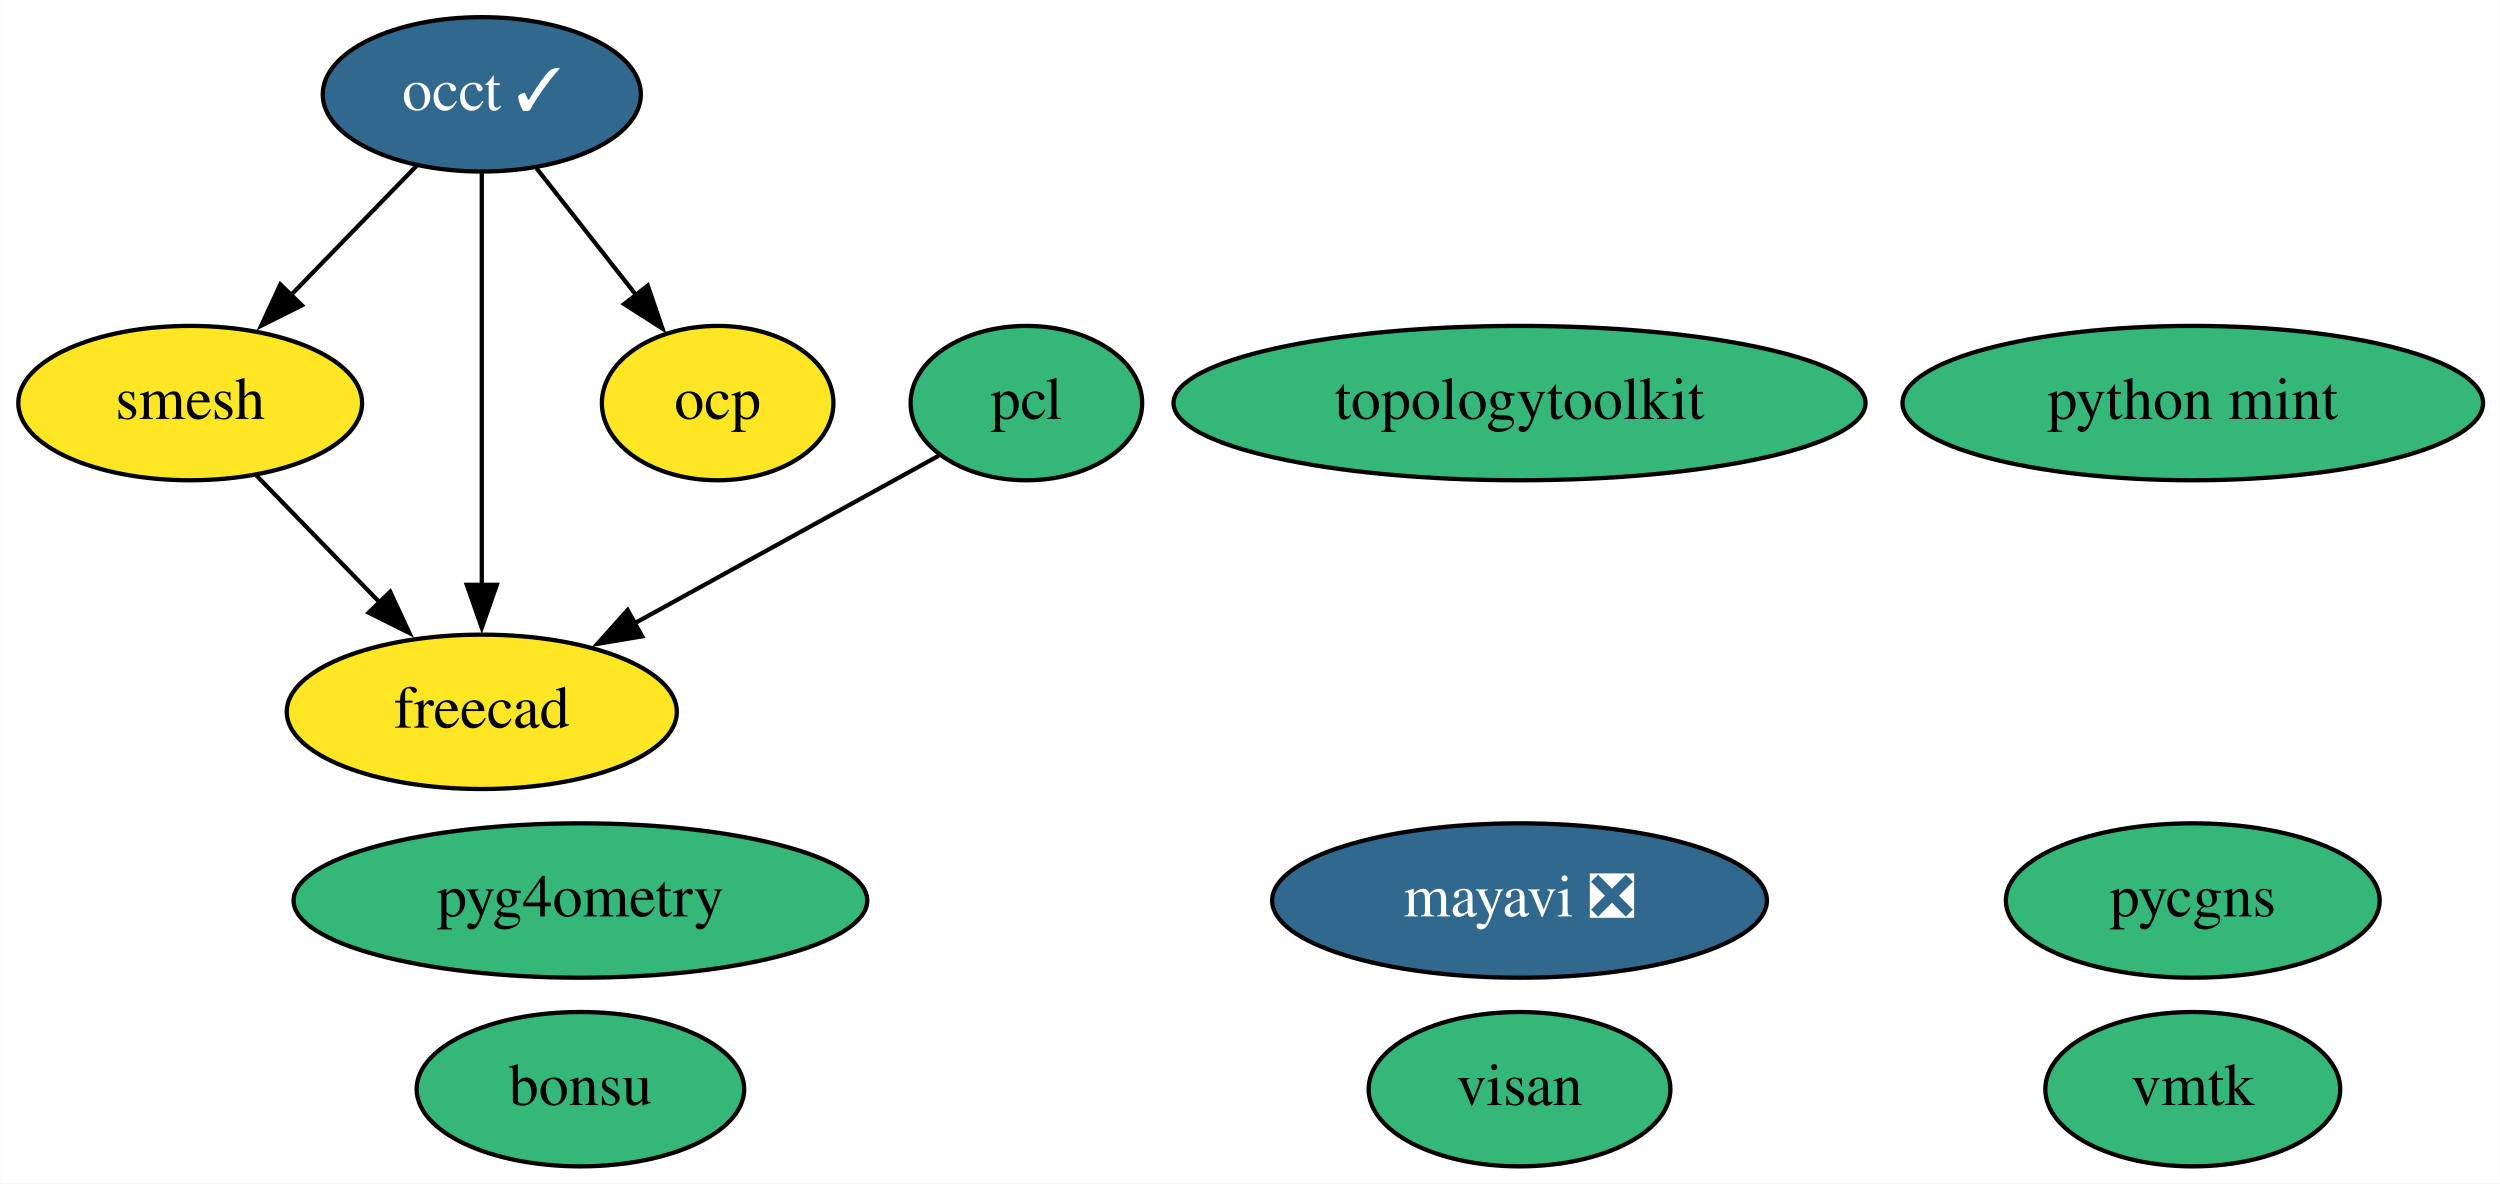
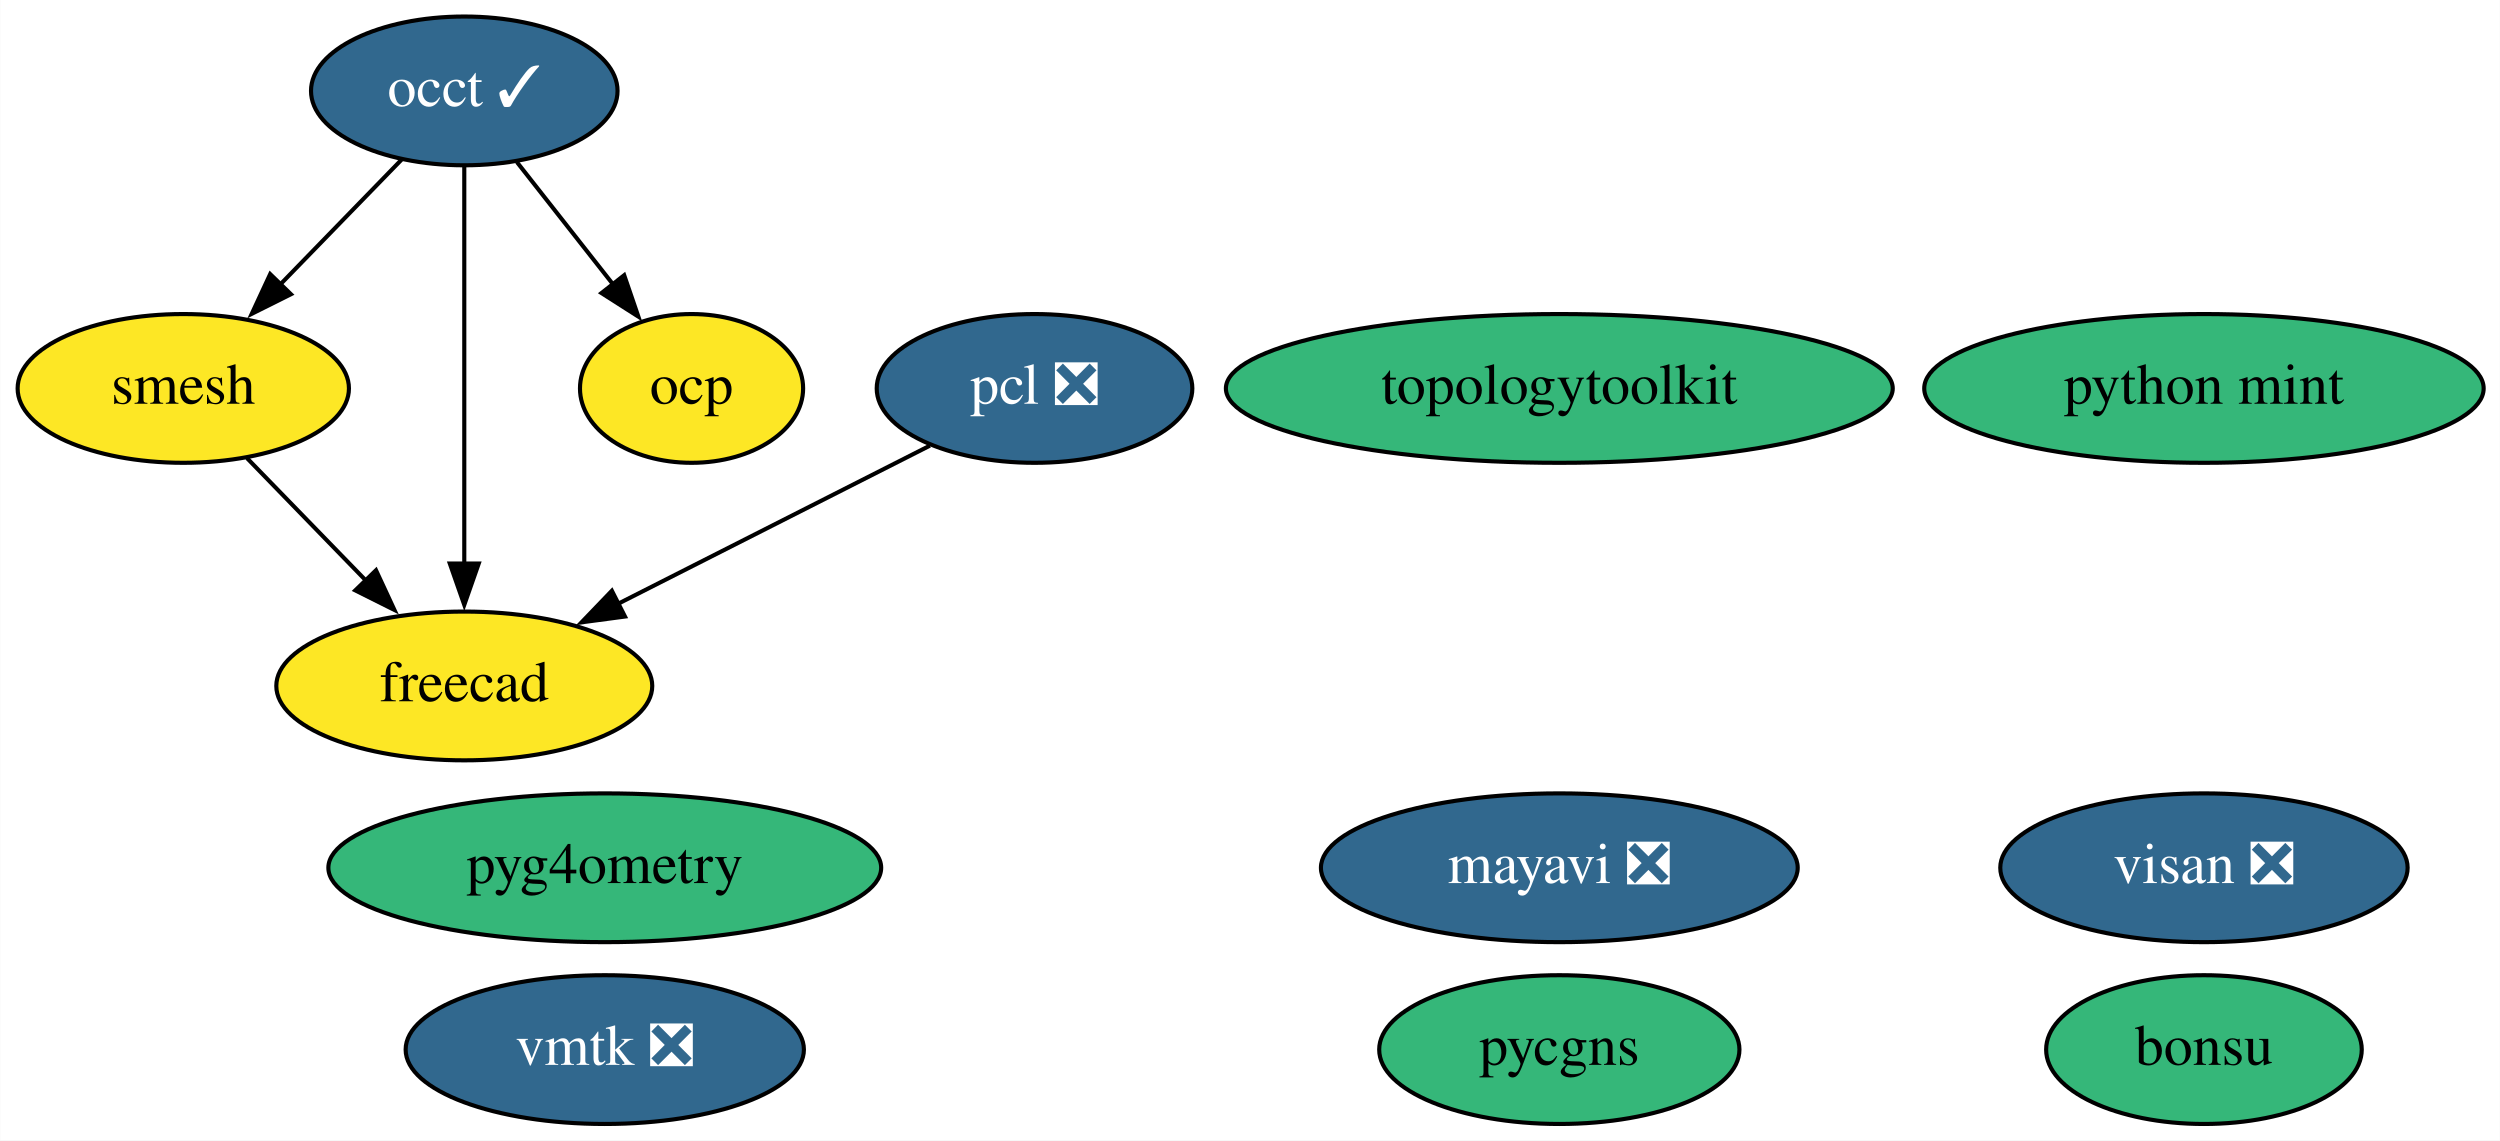
- <svg xmlns="http://www.w3.org/2000/svg" xmlns:xlink="http://www.w3.org/1999/xlink" width="583pt" height="276pt" viewBox="0.00 0.00 582.89 276.00">
+ <svg xmlns="http://www.w3.org/2000/svg" xmlns:xlink="http://www.w3.org/1999/xlink" width="605pt" height="276pt" viewBox="0.00 0.00 604.89 276.00">
  <g id="graph0" class="graph" transform="scale(1 1) rotate(0) translate(4 272)">
-     <polygon fill="white" stroke="none" points="-4,4 -4,-272 578.89,-272 578.89,4 -4,4" />
+     <polygon fill="white" stroke="none" points="-4,4 -4,-272 600.89,-272 600.89,4 -4,4" />
    <g id="node1" class="node">
      <g id="a_node1">
        <a xlink:href="https://github.com/conda-forge/mayavi-feedstock/pull/71" xlink:title="mayavi ❎">
-           <ellipse fill="#31688e" stroke="black" cx="350.3" cy="-62" rx="57.69" ry="18" />
-           <text text-anchor="middle" x="350.3" y="-58.3" font-family="Times,serif" font-size="14.00" fill="white">mayavi ❎</text>
+           <ellipse fill="#31688e" stroke="black" cx="373.3" cy="-62" rx="57.69" ry="18" />
+           <text text-anchor="middle" x="373.3" y="-58.3" font-family="Times,serif" font-size="14.00" fill="white">mayavi ❎</text>
        </a>
      </g>
    </g>
    <g id="node2" class="node">
      <g id="a_node2">
        <a xlink:href="https://github.com/conda-forge/occt-feedstock/pull/94" xlink:title="occt ✓">
          <ellipse fill="#31688e" stroke="black" cx="108.3" cy="-250" rx="37.09" ry="18" />
          <text text-anchor="middle" x="108.3" y="-246.3" font-family="Times,serif" font-size="14.00" fill="white">occt ✓</text>
        </a>
      </g>
    </g>
    <g id="node3" class="node">
      <g id="a_node3">
        <a xlink:href="https://github.com/conda-forge/smesh-feedstock" xlink:title="smesh">
          <ellipse fill="#fde725" stroke="black" cx="40.3" cy="-178" rx="40.09" ry="18" />
          <text text-anchor="middle" x="40.3" y="-174.3" font-family="Times,serif" font-size="14.00">smesh</text>
        </a>
      </g>
    </g>
    <g id="edge3" class="edge">
      <path fill="none" stroke="black" d="M93.21,-233.46C84.52,-224.53 73.43,-213.11 63.65,-203.04" />
      <polygon fill="black" stroke="black" points="66.35,-200.8 56.87,-196.06 61.33,-205.67 66.35,-200.8" />
    </g>
    <g id="node5" class="node">
      <g id="a_node5">
        <a xlink:href="https://github.com/conda-forge/freecad-feedstock" xlink:title="freecad">
          <ellipse fill="#fde725" stroke="black" cx="108.3" cy="-106" rx="45.49" ry="18" />
          <text text-anchor="middle" x="108.3" y="-102.3" font-family="Times,serif" font-size="14.00">freecad</text>
        </a>
      </g>
    </g>
    <g id="edge1" class="edge">
      <path fill="none" stroke="black" d="M108.3,-231.59C108.3,-207.61 108.3,-164.14 108.3,-135.42" />
      <polygon fill="black" stroke="black" points="111.8,-135.62 108.3,-125.62 104.8,-135.62 111.8,-135.62" />
    </g>
    <g id="node12" class="node">
      <g id="a_node12">
        <a xlink:href="https://github.com/conda-forge/ocp-feedstock" xlink:title="ocp">
          <ellipse fill="#fde725" stroke="black" cx="163.3" cy="-178" rx="27" ry="18" />
          <text text-anchor="middle" x="163.3" y="-174.3" font-family="Times,serif" font-size="14.00">ocp</text>
        </a>
      </g>
    </g>
    <g id="edge2" class="edge">
      <path fill="none" stroke="black" d="M121.05,-232.76C127.98,-223.95 136.68,-212.88 144.38,-203.08" />
      <polygon fill="black" stroke="black" points="147,-205.4 150.43,-195.38 141.5,-201.08 147,-205.4" />
    </g>
    <g id="edge4" class="edge">
      <path fill="none" stroke="black" d="M55.73,-161.12C64.21,-152.38 74.93,-141.35 84.46,-131.54" />
      <polygon fill="black" stroke="black" points="86.94,-134 91.4,-124.39 81.92,-129.13 86.94,-134" />
    </g>
    <g id="node4" class="node">
      <g id="a_node4">
-         <a xlink:href="https://github.com/conda-forge/pcl-feedstock" xlink:title="pcl">
-           <ellipse fill="#35b779" stroke="black" cx="235.3" cy="-178" rx="27" ry="18" />
-           <text text-anchor="middle" x="235.3" y="-174.3" font-family="Times,serif" font-size="14.00">pcl</text>
+         <a xlink:href="https://github.com/conda-forge/pcl-feedstock/pull/51" xlink:title="pcl ❎">
+           <ellipse fill="#31688e" stroke="black" cx="246.3" cy="-178" rx="38.19" ry="18" />
+           <text text-anchor="middle" x="246.3" y="-174.3" font-family="Times,serif" font-size="14.00" fill="white">pcl ❎</text>
        </a>
      </g>
    </g>
    <g id="edge5" class="edge">
-       <path fill="none" stroke="black" d="M214.89,-165.75C195.8,-155.23 166.86,-139.28 143.96,-126.66" />
-       <polygon fill="black" stroke="black" points="145.69,-123.61 135.24,-121.85 142.31,-129.74 145.69,-123.61" />
+       <path fill="none" stroke="black" d="M220.99,-164.16C199.84,-153.43 169.39,-137.99 145.47,-125.86" />
+       <polygon fill="black" stroke="black" points="147.19,-122.8 136.68,-121.4 144.02,-129.04 147.19,-122.8" />
    </g>
    <g id="node6" class="node">
      <g id="a_node6">
        <a xlink:href="https://github.com/conda-forge/bonsu-feedstock" xlink:title="bonsu">
-           <ellipse fill="#35b779" stroke="black" cx="131.3" cy="-18" rx="38.19" ry="18" />
-           <text text-anchor="middle" x="131.3" y="-14.3" font-family="Times,serif" font-size="14.00">bonsu</text>
+           <ellipse fill="#35b779" stroke="black" cx="529.3" cy="-18" rx="38.19" ry="18" />
+           <text text-anchor="middle" x="529.3" y="-14.3" font-family="Times,serif" font-size="14.00">bonsu</text>
        </a>
      </g>
    </g>
    <g id="node7" class="node">
      <g id="a_node7">
        <a xlink:href="https://github.com/conda-forge/topologytoolkit-feedstock" xlink:title="topologytoolkit">
-           <ellipse fill="#35b779" stroke="black" cx="350.3" cy="-178" rx="80.69" ry="18" />
-           <text text-anchor="middle" x="350.3" y="-174.3" font-family="Times,serif" font-size="14.00">topologytoolkit</text>
+           <ellipse fill="#35b779" stroke="black" cx="373.3" cy="-178" rx="80.69" ry="18" />
+           <text text-anchor="middle" x="373.3" y="-174.3" font-family="Times,serif" font-size="14.00">topologytoolkit</text>
        </a>
      </g>
    </g>
    <g id="node8" class="node">
      <g id="a_node8">
        <a xlink:href="https://github.com/conda-forge/python-mint-feedstock" xlink:title="python mint">
-           <ellipse fill="#35b779" stroke="black" cx="507.3" cy="-178" rx="67.69" ry="18" />
-           <text text-anchor="middle" x="507.3" y="-174.3" font-family="Times,serif" font-size="14.00">python mint</text>
+           <ellipse fill="#35b779" stroke="black" cx="529.3" cy="-178" rx="67.69" ry="18" />
+           <text text-anchor="middle" x="529.3" y="-174.3" font-family="Times,serif" font-size="14.00">python mint</text>
        </a>
      </g>
    </g>
    <g id="node9" class="node">
      <g id="a_node9">
        <a xlink:href="https://github.com/conda-forge/pycgns-feedstock" xlink:title="pycgns">
-           <ellipse fill="#35b779" stroke="black" cx="507.3" cy="-62" rx="43.59" ry="18" />
-           <text text-anchor="middle" x="507.3" y="-58.3" font-family="Times,serif" font-size="14.00">pycgns</text>
+           <ellipse fill="#35b779" stroke="black" cx="373.3" cy="-18" rx="43.59" ry="18" />
+           <text text-anchor="middle" x="373.3" y="-14.3" font-family="Times,serif" font-size="14.00">pycgns</text>
        </a>
      </g>
    </g>
    <g id="node10" class="node">
      <g id="a_node10">
-         <a xlink:href="https://github.com/conda-forge/visan-feedstock" xlink:title="visan">
-           <ellipse fill="#35b779" stroke="black" cx="350.3" cy="-18" rx="35.19" ry="18" />
-           <text text-anchor="middle" x="350.3" y="-14.3" font-family="Times,serif" font-size="14.00">visan</text>
+         <a xlink:href="https://github.com/conda-forge/visan-feedstock/pull/12" xlink:title="visan ❎">
+           <ellipse fill="#31688e" stroke="black" cx="529.3" cy="-62" rx="49.29" ry="18" />
+           <text text-anchor="middle" x="529.3" y="-58.3" font-family="Times,serif" font-size="14.00" fill="white">visan ❎</text>
        </a>
      </g>
    </g>
    <g id="node11" class="node">
      <g id="a_node11">
-         <a xlink:href="https://github.com/conda-forge/vmtk-feedstock" xlink:title="vmtk">
-           <ellipse fill="#35b779" stroke="black" cx="507.3" cy="-18" rx="34.39" ry="18" />
-           <text text-anchor="middle" x="507.3" y="-14.3" font-family="Times,serif" font-size="14.00">vmtk</text>
+         <a xlink:href="https://github.com/conda-forge/vmtk-feedstock/pull/13" xlink:title="vmtk ❎">
+           <ellipse fill="#31688e" stroke="black" cx="142.3" cy="-18" rx="48.19" ry="18" />
+           <text text-anchor="middle" x="142.3" y="-14.3" font-family="Times,serif" font-size="14.00" fill="white">vmtk ❎</text>
        </a>
      </g>
    </g>
    <g id="node13" class="node">
      <g id="a_node13">
        <a xlink:href="https://github.com/conda-forge/pyg4ometry-feedstock" xlink:title="pyg4ometry">
-           <ellipse fill="#35b779" stroke="black" cx="131.3" cy="-62" rx="66.89" ry="18" />
-           <text text-anchor="middle" x="131.3" y="-58.3" font-family="Times,serif" font-size="14.00">pyg4ometry</text>
+           <ellipse fill="#35b779" stroke="black" cx="142.3" cy="-62" rx="66.89" ry="18" />
+           <text text-anchor="middle" x="142.3" y="-58.3" font-family="Times,serif" font-size="14.00">pyg4ometry</text>
        </a>
      </g>
    </g>
  </g>
</svg>
